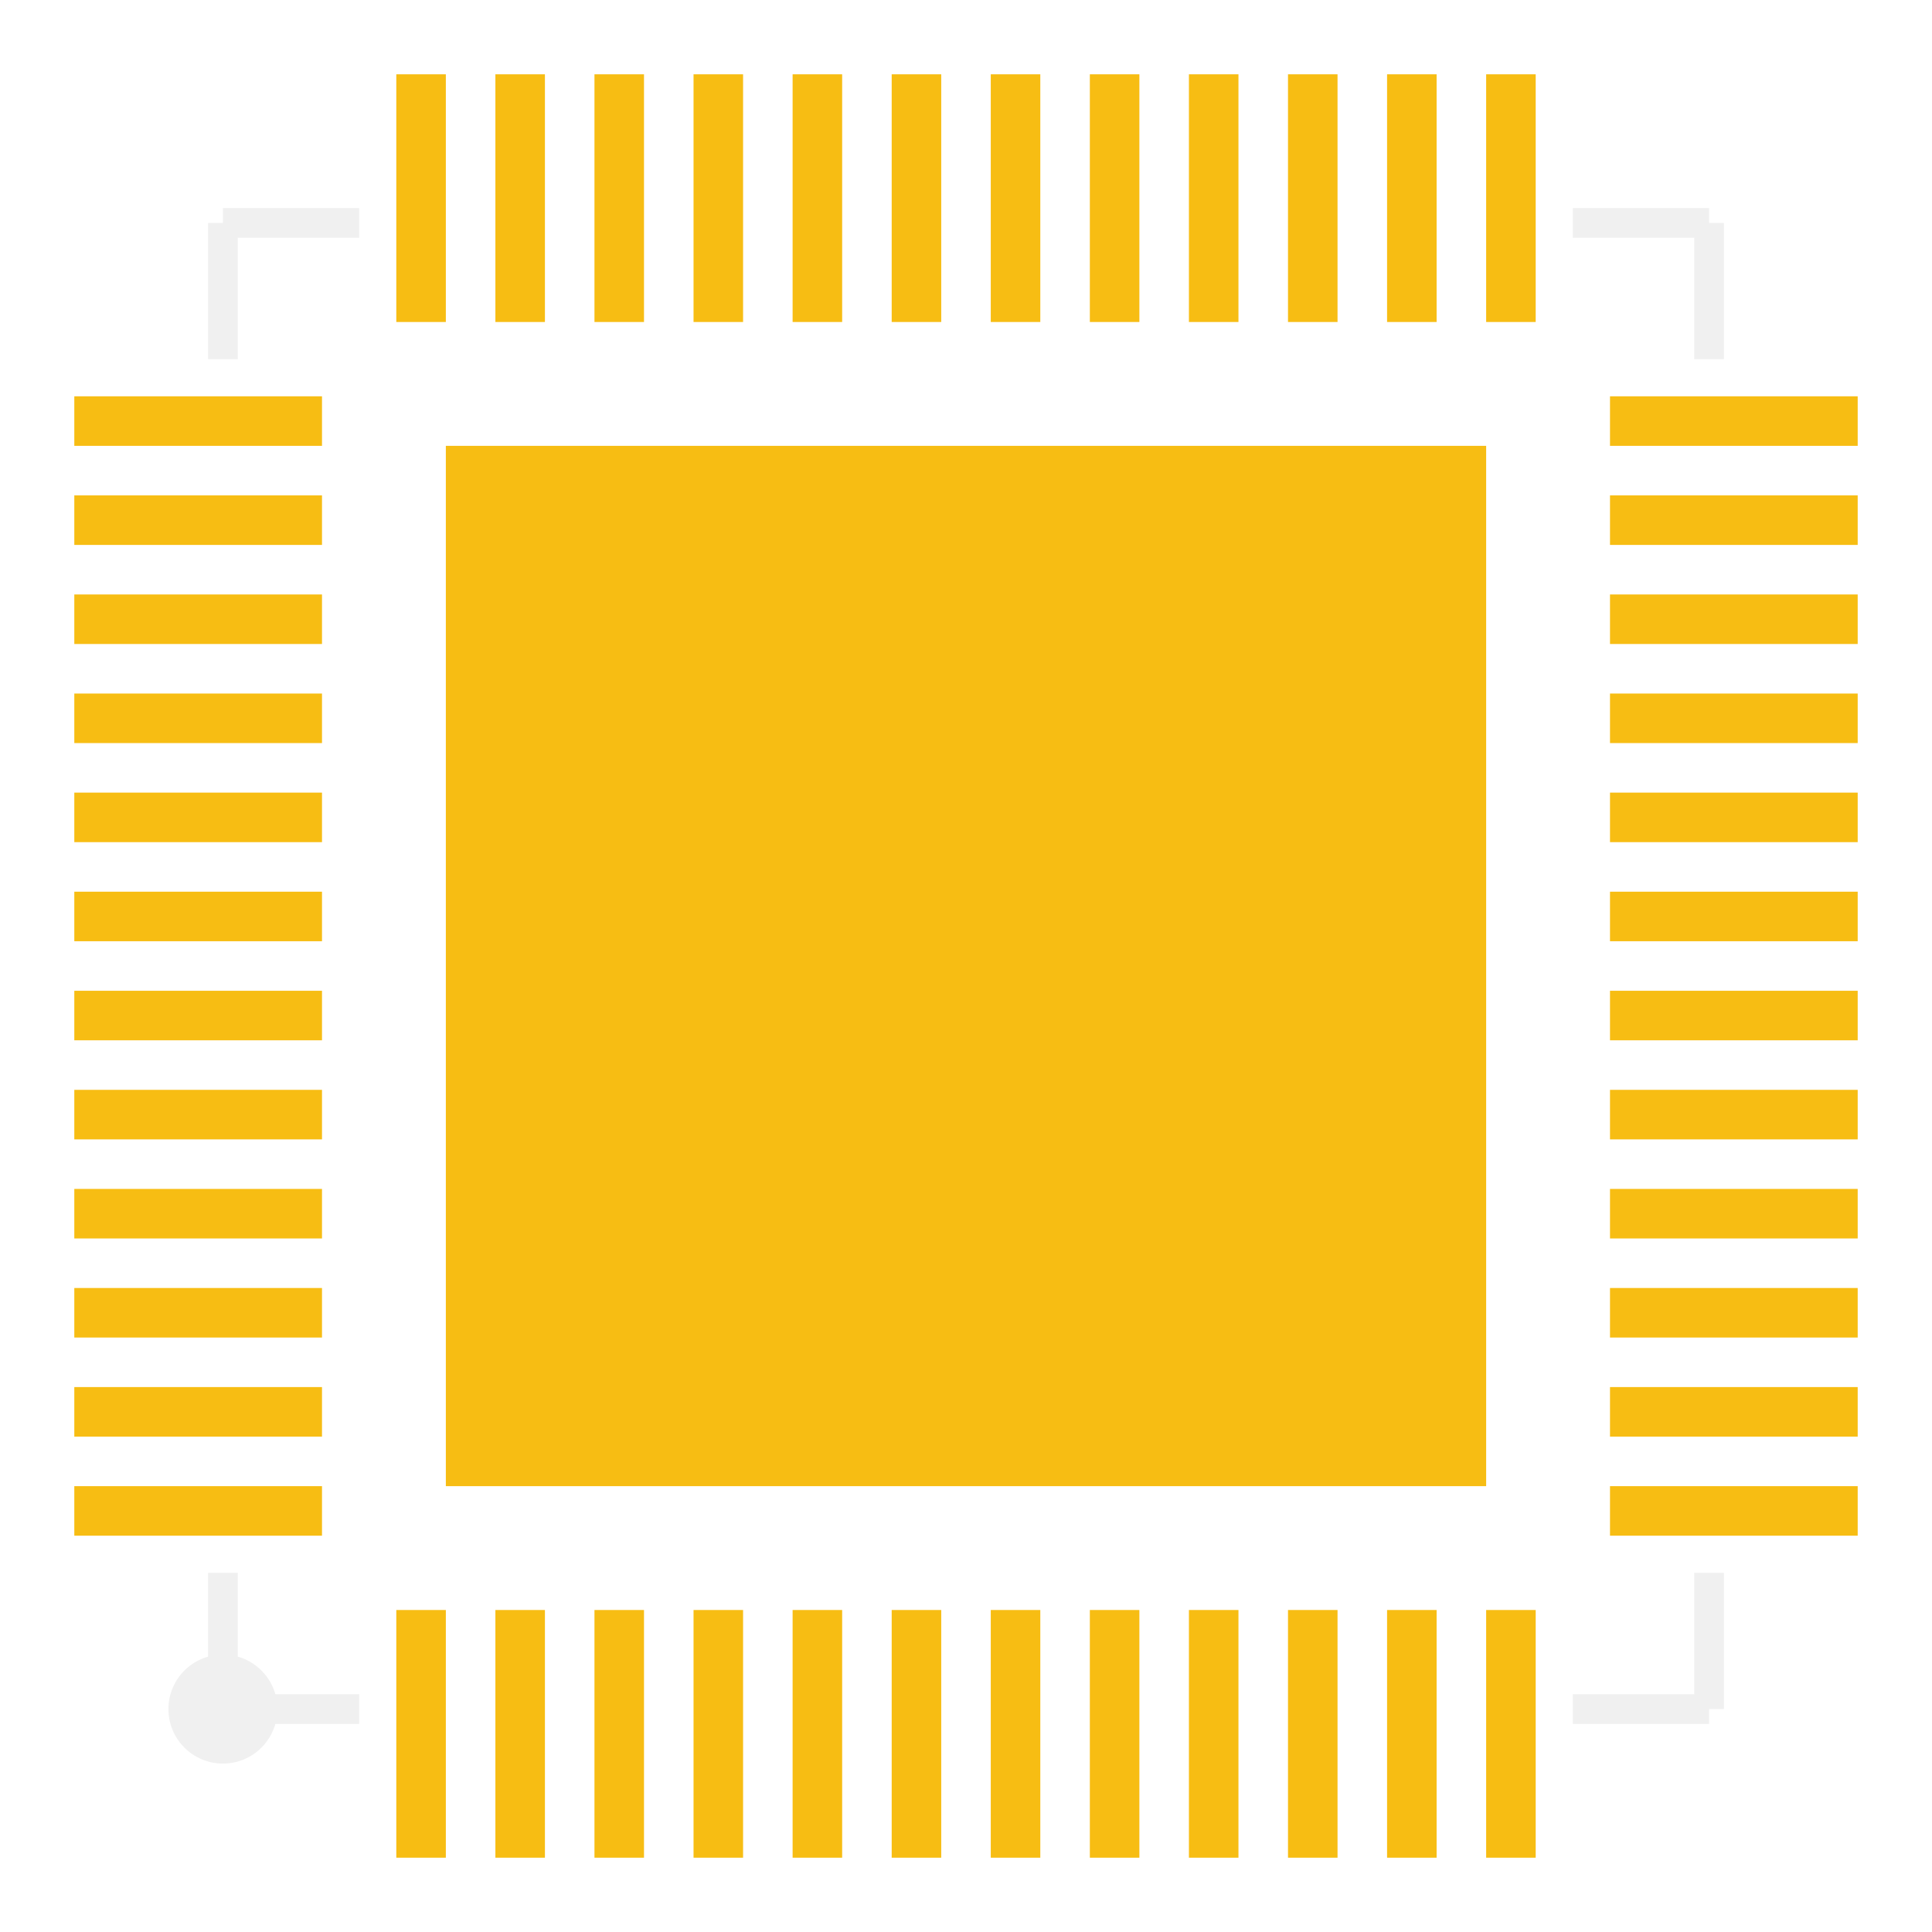
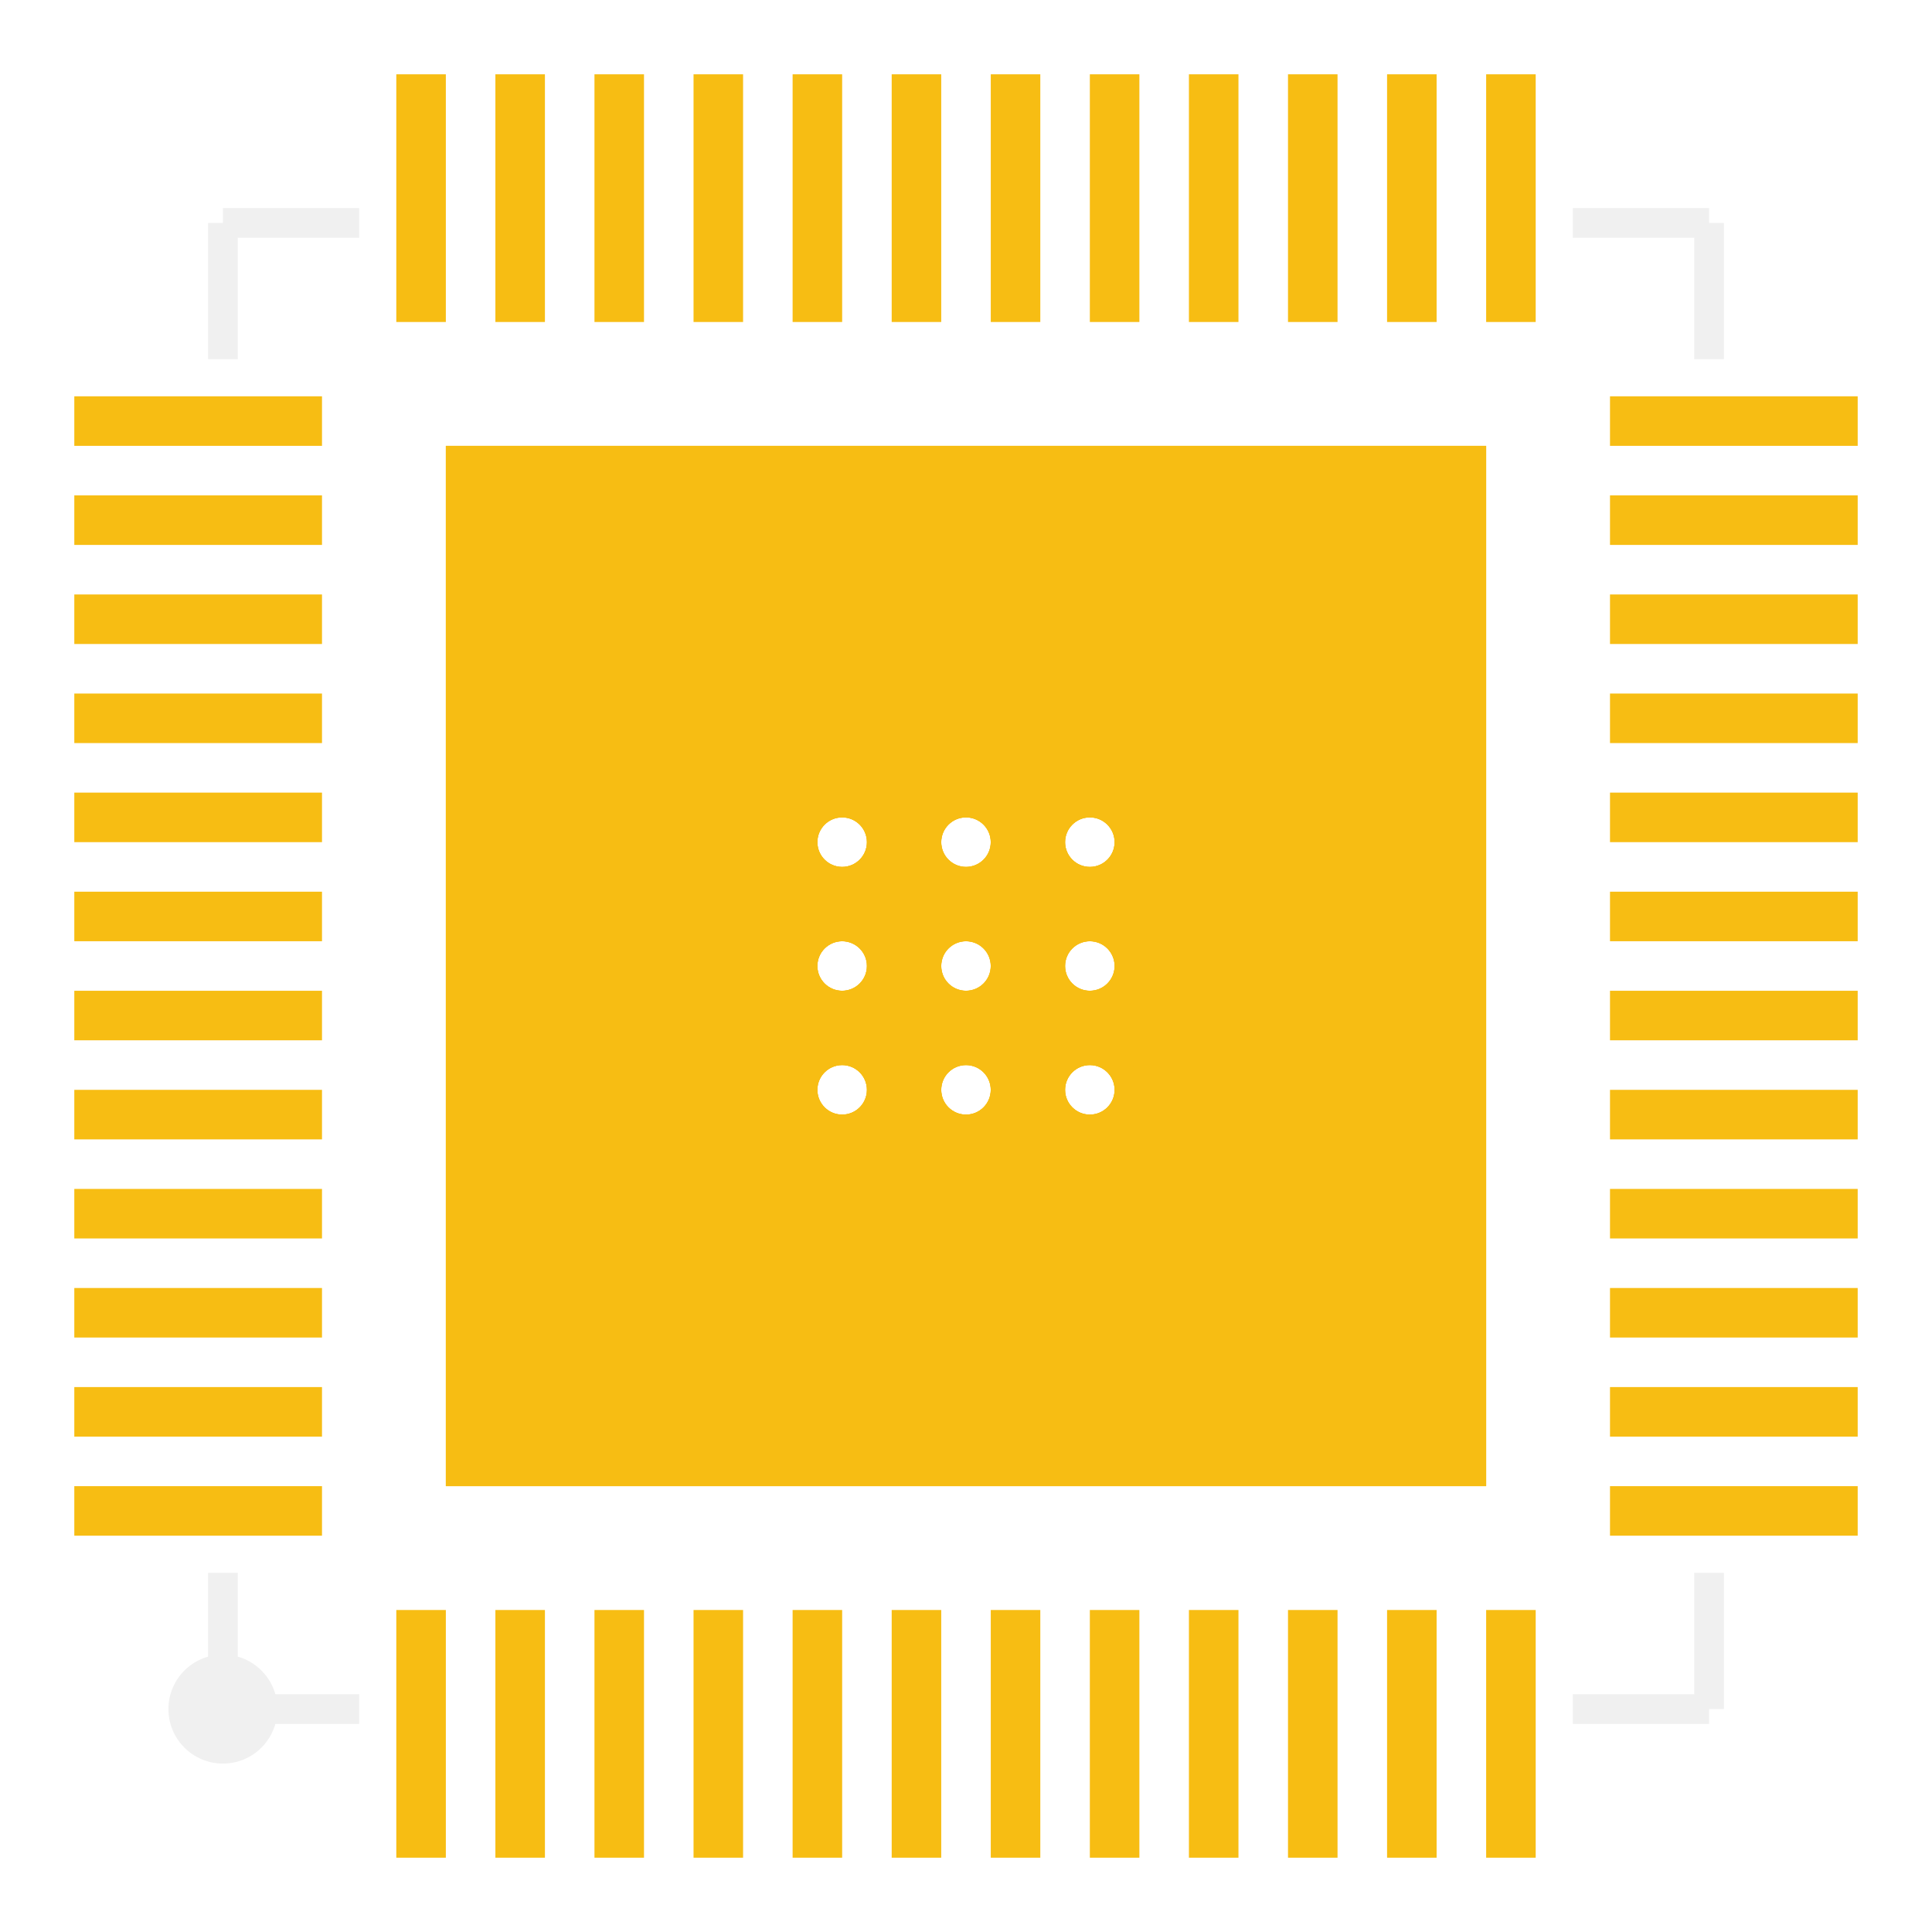
<svg xmlns="http://www.w3.org/2000/svg" width="7.8mm" height="7.8mm" viewBox="0.6 0.6 7.8 7.8">
  <g id="copper1">
    <rect id="connector0pad" x="2.200" y="7.100" width="0.200" height="1.000" fill="#F7BD13" stroke="none" connectorname="0" />
    <rect id="connector1pad" x="2.600" y="7.100" width="0.200" height="1.000" fill="#F7BD13" stroke="none" connectorname="1" />
    <rect id="connector2pad" x="3.000" y="7.100" width="0.200" height="1.000" fill="#F7BD13" stroke="none" connectorname="2" />
    <rect id="connector3pad" x="3.400" y="7.100" width="0.200" height="1.000" fill="#F7BD13" stroke="none" connectorname="3" />
    <rect id="connector4pad" x="3.800" y="7.100" width="0.200" height="1.000" fill="#F7BD13" stroke="none" connectorname="4" />
    <rect id="connector5pad" x="4.200" y="7.100" width="0.200" height="1.000" fill="#F7BD13" stroke="none" connectorname="5" />
    <rect id="connector6pad" x="4.600" y="7.100" width="0.200" height="1.000" fill="#F7BD13" stroke="none" connectorname="6" />
    <rect id="connector7pad" x="5.000" y="7.100" width="0.200" height="1.000" fill="#F7BD13" stroke="none" connectorname="7" />
    <rect id="connector8pad" x="5.400" y="7.100" width="0.200" height="1.000" fill="#F7BD13" stroke="none" connectorname="8" />
    <rect id="connector9pad" x="5.800" y="7.100" width="0.200" height="1.000" fill="#F7BD13" stroke="none" connectorname="9" />
    <rect id="connector10pad" x="6.200" y="7.100" width="0.200" height="1.000" fill="#F7BD13" stroke="none" connectorname="10" />
    <rect id="connector11pad" x="6.600" y="7.100" width="0.200" height="1.000" fill="#F7BD13" stroke="none" connectorname="11" />
    <rect id="connector12pad" x="7.100" y="6.600" width="1.000" height="0.200" fill="#F7BD13" stroke="none" connectorname="12" />
    <rect id="connector13pad" x="7.100" y="6.200" width="1.000" height="0.200" fill="#F7BD13" stroke="none" connectorname="13" />
    <rect id="connector14pad" x="7.100" y="5.800" width="1.000" height="0.200" fill="#F7BD13" stroke="none" connectorname="14" />
    <rect id="connector15pad" x="7.100" y="5.400" width="1.000" height="0.200" fill="#F7BD13" stroke="none" connectorname="15" />
    <rect id="connector16pad" x="7.100" y="5.000" width="1.000" height="0.200" fill="#F7BD13" stroke="none" connectorname="16" />
    <rect id="connector17pad" x="7.100" y="4.600" width="1.000" height="0.200" fill="#F7BD13" stroke="none" connectorname="17" />
    <rect id="connector18pad" x="7.100" y="4.200" width="1.000" height="0.200" fill="#F7BD13" stroke="none" connectorname="18" />
    <rect id="connector19pad" x="7.100" y="3.800" width="1.000" height="0.200" fill="#F7BD13" stroke="none" connectorname="19" />
    <rect id="connector20pad" x="7.100" y="3.400" width="1.000" height="0.200" fill="#F7BD13" stroke="none" connectorname="20" />
    <rect id="connector21pad" x="7.100" y="3.000" width="1.000" height="0.200" fill="#F7BD13" stroke="none" connectorname="21" />
    <rect id="connector22pad" x="7.100" y="2.600" width="1.000" height="0.200" fill="#F7BD13" stroke="none" connectorname="22" />
    <rect id="connector23pad" x="7.100" y="2.200" width="1.000" height="0.200" fill="#F7BD13" stroke="none" connectorname="23" />
    <rect id="connector24pad" x="6.600" y="0.900" width="0.200" height="1.000" fill="#F7BD13" stroke="none" connectorname="24" />
    <rect id="connector25pad" x="6.200" y="0.900" width="0.200" height="1.000" fill="#F7BD13" stroke="none" connectorname="25" />
    <rect id="connector26pad" x="5.800" y="0.900" width="0.200" height="1.000" fill="#F7BD13" stroke="none" connectorname="26" />
    <rect id="connector27pad" x="5.400" y="0.900" width="0.200" height="1.000" fill="#F7BD13" stroke="none" connectorname="27" />
    <rect id="connector28pad" x="5.000" y="0.900" width="0.200" height="1.000" fill="#F7BD13" stroke="none" connectorname="28" />
    <rect id="connector29pad" x="4.600" y="0.900" width="0.200" height="1.000" fill="#F7BD13" stroke="none" connectorname="29" />
    <rect id="connector30pad" x="4.200" y="0.900" width="0.200" height="1.000" fill="#F7BD13" stroke="none" connectorname="30" />
    <rect id="connector31pad" x="3.800" y="0.900" width="0.200" height="1.000" fill="#F7BD13" stroke="none" connectorname="31" />
    <rect id="connector32pad" x="3.400" y="0.900" width="0.200" height="1.000" fill="#F7BD13" stroke="none" connectorname="32" />
    <rect id="connector33pad" x="3.000" y="0.900" width="0.200" height="1.000" fill="#F7BD13" stroke="none" connectorname="33" />
    <rect id="connector34pad" x="2.600" y="0.900" width="0.200" height="1.000" fill="#F7BD13" stroke="none" connectorname="34" />
    <rect id="connector35pad" x="2.200" y="0.900" width="0.200" height="1.000" fill="#F7BD13" stroke="none" connectorname="35" />
    <rect id="connector36pad" x="0.900" y="2.200" width="1.000" height="0.200" fill="#F7BD13" stroke="none" connectorname="36" />
    <rect id="connector37pad" x="0.900" y="2.600" width="1.000" height="0.200" fill="#F7BD13" stroke="none" connectorname="37" />
    <rect id="connector38pad" x="0.900" y="3.000" width="1.000" height="0.200" fill="#F7BD13" stroke="none" connectorname="38" />
    <rect id="connector39pad" x="0.900" y="3.400" width="1.000" height="0.200" fill="#F7BD13" stroke="none" connectorname="39" />
    <rect id="connector40pad" x="0.900" y="3.800" width="1.000" height="0.200" fill="#F7BD13" stroke="none" connectorname="40" />
    <rect id="connector41pad" x="0.900" y="4.200" width="1.000" height="0.200" fill="#F7BD13" stroke="none" connectorname="41" />
    <rect id="connector42pad" x="0.900" y="4.600" width="1.000" height="0.200" fill="#F7BD13" stroke="none" connectorname="42" />
    <rect id="connector43pad" x="0.900" y="5.000" width="1.000" height="0.200" fill="#F7BD13" stroke="none" connectorname="43" />
    <rect id="connector44pad" x="0.900" y="5.400" width="1.000" height="0.200" fill="#F7BD13" stroke="none" connectorname="44" />
    <rect id="connector45pad" x="0.900" y="5.800" width="1.000" height="0.200" fill="#F7BD13" stroke="none" connectorname="45" />
    <rect id="connector46pad" x="0.900" y="6.200" width="1.000" height="0.200" fill="#F7BD13" stroke="none" connectorname="46" />
    <rect id="connector47pad" x="0.900" y="6.600" width="1.000" height="0.200" fill="#F7BD13" stroke="none" connectorname="47" />
-     <rect id="connector48pad" x="2.400" y="2.400" width="4.200" height="4.200" fill="#F7BD13" stroke="none" connectorname="48" />
-     <g id="copper0" />
+     <path id="connector48pad" d="M2.400 2.400 L6.600 2.400 L6.600 6.600 L2.400 6.600 Z M3.900 4.000 a0.100 0.100 0 1 0 0.200 0 a0.100 0.100 0 1 0 -0.200 0 Z M4.400 4.000 a0.100 0.100 0 1 0 0.200 0 a0.100 0.100 0 1 0 -0.200 0 Z M4.900 4.000 a0.100 0.100 0 1 0 0.200 0 a0.100 0.100 0 1 0 -0.200 0 Z M3.900 4.500 a0.100 0.100 0 1 0 0.200 0 a0.100 0.100 0 1 0 -0.200 0 Z M4.400 4.500 a0.100 0.100 0 1 0 0.200 0 a0.100 0.100 0 1 0 -0.200 0 Z M4.900 4.500 a0.100 0.100 0 1 0 0.200 0 a0.100 0.100 0 1 0 -0.200 0 Z M3.900 5.000 a0.100 0.100 0 1 0 0.200 0 a0.100 0.100 0 1 0 -0.200 0 Z M4.400 5.000 a0.100 0.100 0 1 0 0.200 0 a0.100 0.100 0 1 0 -0.200 0 Z M4.900 5.000 a0.100 0.100 0 1 0 0.200 0 a0.100 0.100 0 1 0 -0.200 0 Z" fill="#F7BD13" fill-rule="evenodd" stroke="none" connectorname="EPAD" />
+     <g id="copper0">
+       <path d="M2.400 2.400 L6.600 2.400 L6.600 6.600 L2.400 6.600 Z M3.900 4.000 a0.100 0.100 0 1 0 0.200 0 a0.100 0.100 0 1 0 -0.200 0 Z M4.400 4.000 a0.100 0.100 0 1 0 0.200 0 a0.100 0.100 0 1 0 -0.200 0 Z M4.900 4.000 a0.100 0.100 0 1 0 0.200 0 a0.100 0.100 0 1 0 -0.200 0 Z M3.900 4.500 a0.100 0.100 0 1 0 0.200 0 a0.100 0.100 0 1 0 -0.200 0 Z M4.400 4.500 a0.100 0.100 0 1 0 0.200 0 a0.100 0.100 0 1 0 -0.200 0 Z M4.900 4.500 a0.100 0.100 0 1 0 0.200 0 a0.100 0.100 0 1 0 -0.200 0 Z M3.900 5.000 a0.100 0.100 0 1 0 0.200 0 a0.100 0.100 0 1 0 -0.200 0 Z M4.400 5.000 a0.100 0.100 0 1 0 0.200 0 a0.100 0.100 0 1 0 -0.200 0 Z M4.900 5.000 a0.100 0.100 0 1 0 0.200 0 a0.100 0.100 0 1 0 -0.200 0 Z" fill="#F7BD13" fill-rule="evenodd" stroke="none" />
+       <circle id="connector49pad" connectorname="EPAD_VIA1" cx="4.000" cy="4.000" r="0.150" stroke="#F7BD13" stroke-width="0.100" fill="none" />
+       <circle id="connector50pad" connectorname="EPAD_VIA2" cx="4.500" cy="4.000" r="0.150" stroke="#F7BD13" stroke-width="0.100" fill="none" />
+       <circle id="connector51pad" connectorname="EPAD_VIA3" cx="5.000" cy="4.000" r="0.150" stroke="#F7BD13" stroke-width="0.100" fill="none" />
+       <circle id="connector52pad" connectorname="EPAD_VIA4" cx="4.000" cy="4.500" r="0.150" stroke="#F7BD13" stroke-width="0.100" fill="none" />
+       <circle id="connector53pad" connectorname="EPAD_VIA5" cx="4.500" cy="4.500" r="0.150" stroke="#F7BD13" stroke-width="0.100" fill="none" />
+       <circle id="connector54pad" connectorname="EPAD_VIA6" cx="5.000" cy="4.500" r="0.150" stroke="#F7BD13" stroke-width="0.100" fill="none" />
+       <circle id="connector55pad" connectorname="EPAD_VIA7" cx="4.000" cy="5.000" r="0.150" stroke="#F7BD13" stroke-width="0.100" fill="none" />
+       <circle id="connector56pad" connectorname="EPAD_VIA8" cx="4.500" cy="5.000" r="0.150" stroke="#F7BD13" stroke-width="0.100" fill="none" />
+       <circle id="connector57pad" connectorname="EPAD_VIA9" cx="5.000" cy="5.000" r="0.150" stroke="#F7BD13" stroke-width="0.100" fill="none" />
+     </g>
  </g>
  <g id="silkscreen">
    <line x1="1.500" y1="1.500" x2="2.050" y2="1.500" stroke="#f0f0f0" stroke-width="0.12" />
    <line x1="6.950" y1="1.500" x2="7.500" y2="1.500" stroke="#f0f0f0" stroke-width="0.12" />
    <line x1="7.500" y1="1.500" x2="7.500" y2="2.050" stroke="#f0f0f0" stroke-width="0.12" />
    <line x1="7.500" y1="6.950" x2="7.500" y2="7.500" stroke="#f0f0f0" stroke-width="0.12" />
    <line x1="7.500" y1="7.500" x2="6.950" y2="7.500" stroke="#f0f0f0" stroke-width="0.12" />
    <line x1="2.050" y1="7.500" x2="1.500" y2="7.500" stroke="#f0f0f0" stroke-width="0.12" />
    <line x1="1.500" y1="7.500" x2="1.500" y2="6.950" stroke="#f0f0f0" stroke-width="0.12" />
    <line x1="1.500" y1="2.050" x2="1.500" y2="1.500" stroke="#f0f0f0" stroke-width="0.12" />
    <circle cx="1.500" cy="7.500" r="0.22" fill="#f0f0f0" stroke="none" class="other" />
  </g>
</svg>
